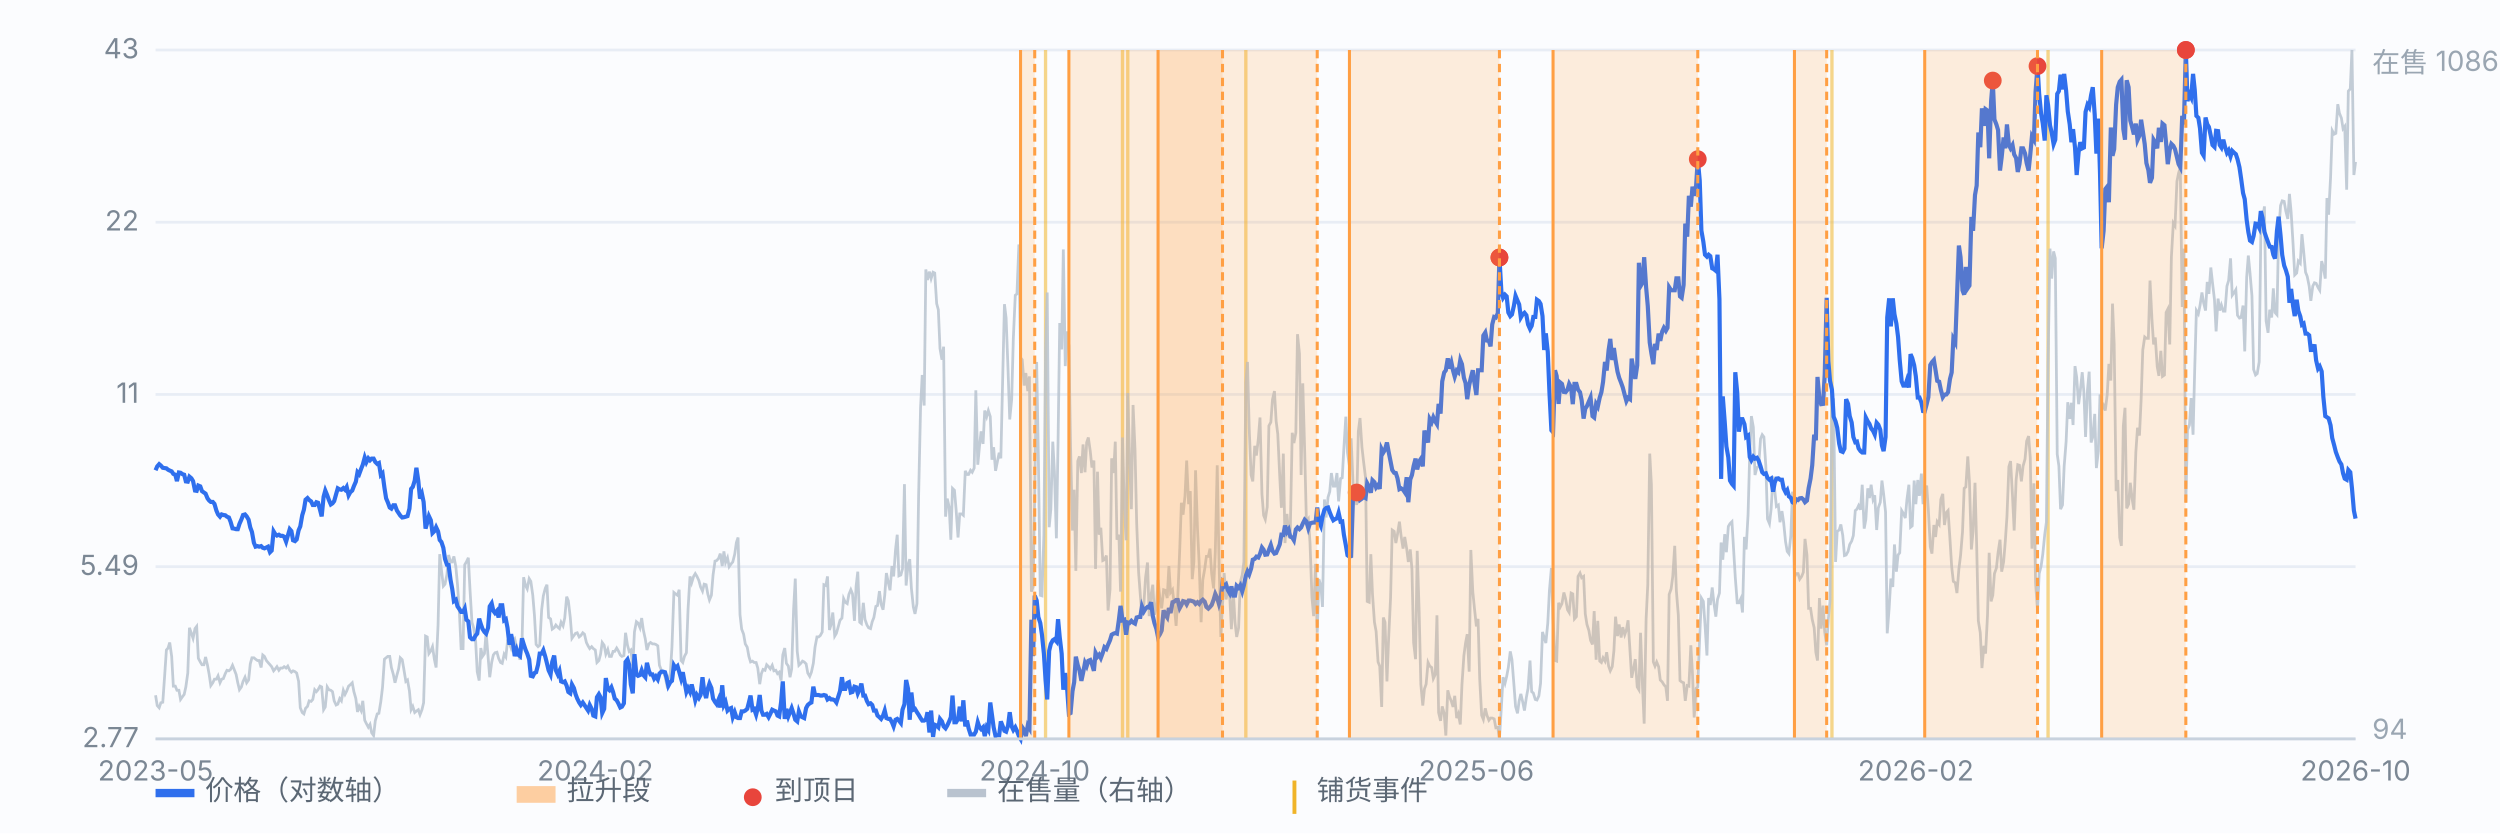
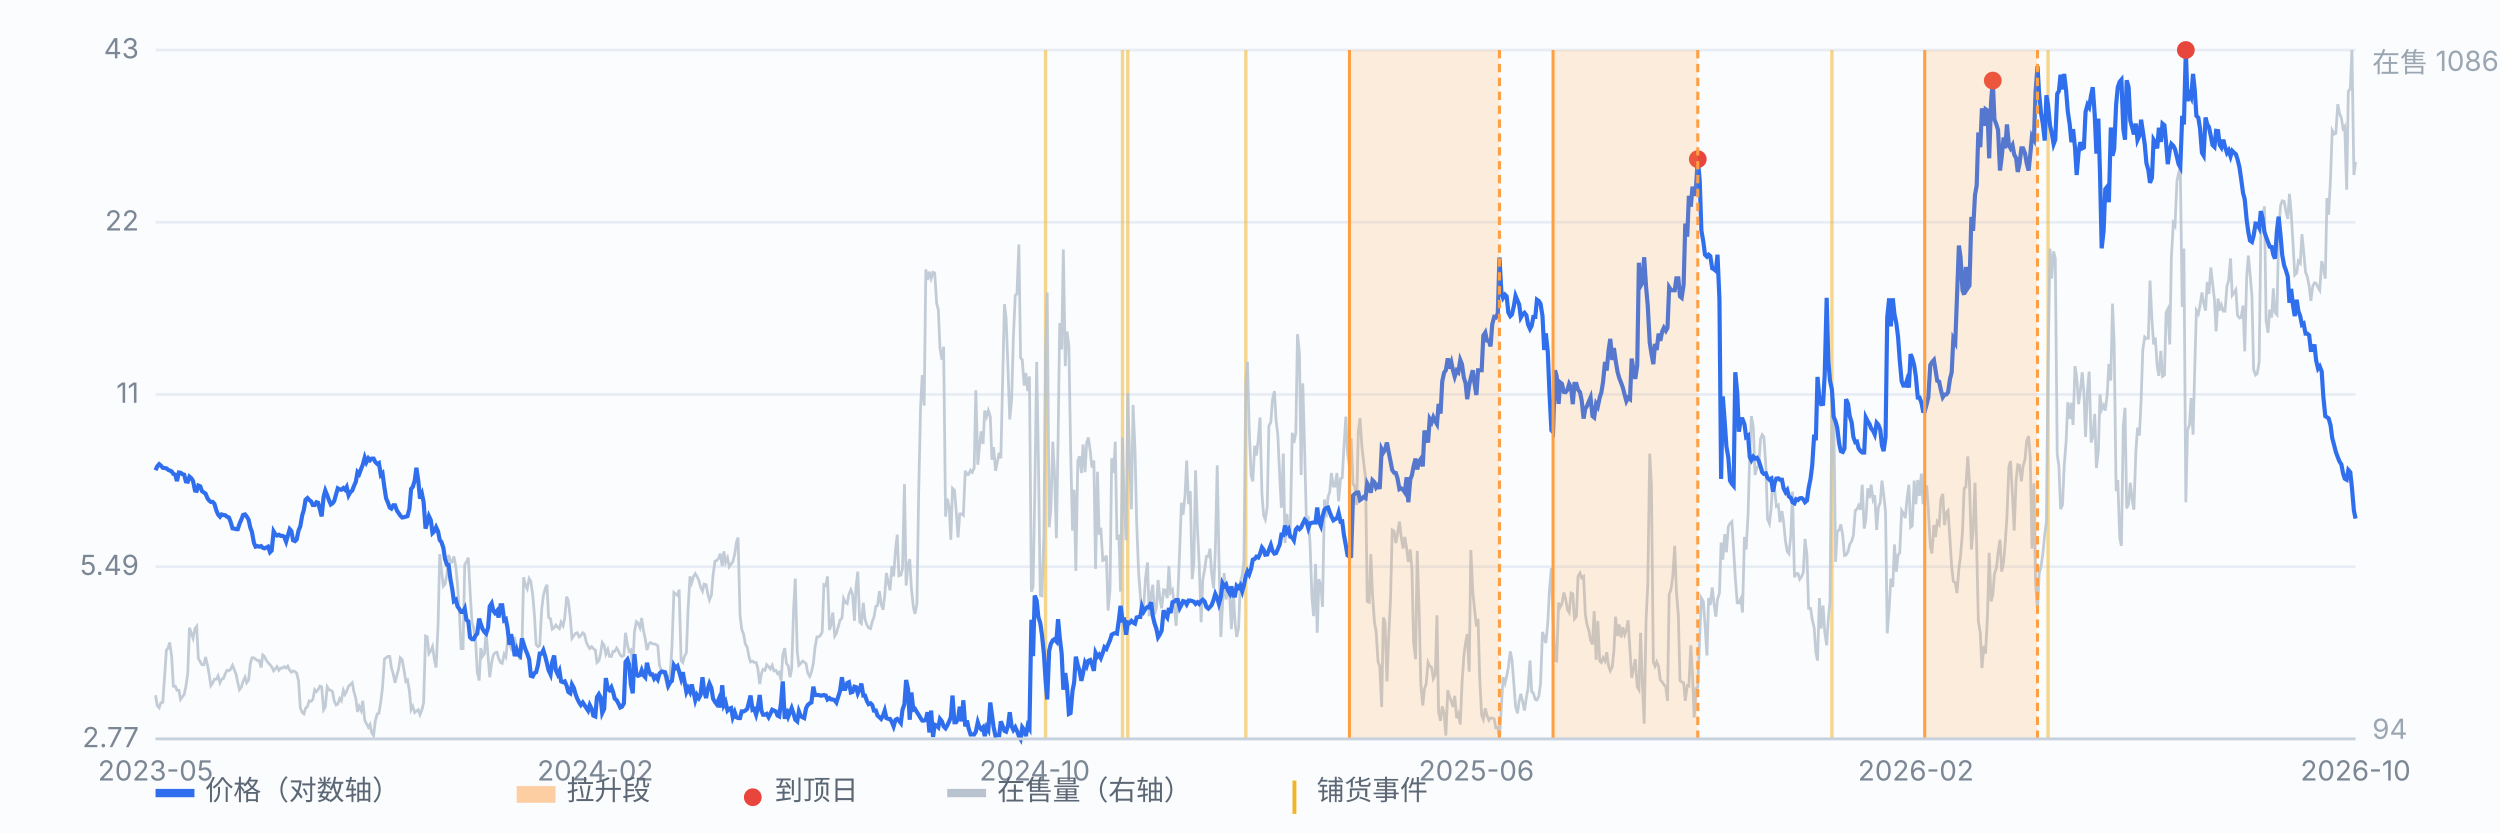
<svg xmlns="http://www.w3.org/2000/svg" viewBox="0 0 900 300" preserveAspectRatio="xMidYMid meet" style="width:100%;max-width:900px;height:auto;display:block" font-family="-apple-system,Segoe UI,Microsoft YaHei,sans-serif" font-size="10">
  <rect x="0" y="0" width="900" height="300" fill="#fbfcfe" />
  <line x1="56" y1="266.0" x2="848" y2="266.0" stroke="#e8edf5" stroke-width="1" />
  <text x="50" y="269.0" text-anchor="end" fill="#7b8794">2.77</text>
  <line x1="56" y1="204.0" x2="848" y2="204.0" stroke="#e8edf5" stroke-width="1" />
  <text x="50" y="207.0" text-anchor="end" fill="#7b8794">5.49</text>
  <line x1="56" y1="142.0" x2="848" y2="142.0" stroke="#e8edf5" stroke-width="1" />
  <text x="50" y="145.0" text-anchor="end" fill="#7b8794">11</text>
  <line x1="56" y1="80.0" x2="848" y2="80.0" stroke="#e8edf5" stroke-width="1" />
  <text x="50" y="83.0" text-anchor="end" fill="#7b8794">22</text>
  <line x1="56" y1="18.0" x2="848" y2="18.0" stroke="#e8edf5" stroke-width="1" />
  <text x="50" y="21.0" text-anchor="end" fill="#7b8794">43</text>
  <line x1="376.4" y1="18" x2="376.4" y2="266" stroke="#f0b429" stroke-width="1.2" opacity="0.55" />
  <line x1="404.1" y1="18" x2="404.1" y2="266" stroke="#f0b429" stroke-width="1.2" opacity="0.55" />
  <line x1="406.0" y1="18" x2="406.0" y2="266" stroke="#f0b429" stroke-width="1.2" opacity="0.55" />
  <line x1="448.5" y1="18" x2="448.5" y2="266" stroke="#f0b429" stroke-width="1.2" opacity="0.55" />
  <line x1="659.5" y1="18" x2="659.5" y2="266" stroke="#f0b429" stroke-width="1.2" opacity="0.55" />
  <line x1="737.3" y1="18" x2="737.3" y2="266" stroke="#f0b429" stroke-width="1.2" opacity="0.55" />
  <path d="M56.0 250.3 L56.6 254.0 L57.3 254.8 L57.9 253.0 L58.6 252.8 L59.2 244.3 L59.9 234.0 L60.5 233.3 L61.1 231.3 L61.8 236.3 L62.4 247.0 L63.1 247.0 L63.7 248.5 L64.4 248.5 L65.0 251.8 L65.7 250.8 L66.3 250.0 L66.9 247.3 L67.6 242.3 L68.2 226.0 L68.9 228.0 L69.5 229.8 L70.2 226.3 L70.8 225.5 L71.4 237.0 L72.1 238.3 L72.7 239.3 L73.4 239.3 L74.0 236.5 L74.7 239.5 L75.3 242.8 L75.9 246.8 L76.6 245.8 L77.2 244.5 L77.9 244.5 L78.5 243.3 L79.2 245.8 L79.8 244.5 L80.4 244.3 L81.1 242.5 L81.7 241.3 L82.4 241.5 L83.0 241.0 L83.7 239.5 L84.3 241.0 L85.0 242.8 L85.6 245.8 L86.2 248.3 L86.9 247.3 L87.5 245.3 L88.2 243.8 L88.8 245.8 L89.5 244.8 L90.1 239.0 L90.7 236.8 L91.4 236.8 L92.0 237.3 L92.7 237.8 L93.3 237.8 L94.0 240.3 L94.6 235.8 L95.2 236.3 L95.9 237.8 L96.5 238.5 L97.2 239.3 L97.8 240.0 L98.5 241.5 L99.1 240.8 L99.7 240.0 L100.4 241.3 L101.0 240.5 L101.7 240.5 L102.3 240.0 L103.0 240.5 L103.6 239.8 L104.3 241.3 L104.9 242.0 L105.5 241.5 L106.2 241.8 L106.8 242.3 L107.5 245.3 L108.1 254.8 L108.8 256.5 L109.4 257.0 L110.0 255.0 L110.7 254.3 L111.3 252.3 L112.0 252.5 L112.6 251.8 L113.3 248.3 L113.9 249.0 L114.5 248.3 L115.2 247.0 L115.8 247.3 L116.5 255.5 L117.1 254.5 L117.8 247.3 L118.4 248.3 L119.1 248.5 L119.7 249.0 L120.3 252.3 L121.0 253.8 L121.6 253.5 L122.3 251.5 L122.9 252.3 L123.6 248.5 L124.2 250.0 L124.8 248.8 L125.5 247.0 L126.1 246.5 L126.8 245.8 L127.4 249.0 L128.1 251.5 L128.7 256.3 L129.3 254.3 L130.0 255.8 L130.6 252.3 L131.3 259.3 L131.9 260.5 L132.6 261.8 L133.2 260.8 L133.8 263.8 L134.5 264.8 L135.1 259.5 L135.8 257.0 L136.4 256.8 L137.1 252.5 L137.7 247.5 L138.4 237.3 L139.0 236.8 L139.6 236.3 L140.3 236.3 L140.9 240.3 L141.6 242.8 L142.2 245.8 L142.9 243.0 L143.5 240.8 L144.1 236.8 L144.8 237.5 L145.4 241.0 L146.1 245.3 L146.7 244.8 L147.4 248.8 L148.0 255.5 L148.6 254.3 L149.3 256.5 L149.9 256.0 L150.6 255.5 L151.2 257.3 L151.9 255.5 L152.5 253.0 L153.2 229.0 L153.8 229.3 L154.4 235.3 L155.1 234.3 L155.7 232.8 L156.4 237.5 L157.0 240.3 L157.7 225.0 L158.3 199.5 L158.9 205.0 L159.6 211.0 L160.2 210.3 L160.9 206.8 L161.5 199.8 L162.2 202.3 L162.8 202.3 L163.4 200.3 L164.1 204.0 L164.7 210.5 L165.4 220.8 L166.0 233.5 L166.7 233.5 L167.3 203.3 L167.9 202.3 L168.6 200.8 L169.2 212.3 L169.9 224.0 L170.5 226.0 L171.2 230.3 L171.8 241.8 L172.5 245.0 L173.1 233.3 L173.7 236.3 L174.4 235.3 L175.0 227.5 L175.7 236.3 L176.3 243.8 L177.0 238.5 L177.6 235.8 L178.2 235.0 L178.9 234.8 L179.5 237.0 L180.2 238.5 L180.8 238.8 L181.5 235.5 L182.1 236.5 L182.7 231.0 L183.4 231.5 L184.0 233.3 L184.7 230.8 L185.3 230.0 L186.0 232.8 L186.6 235.3 L187.2 237.5 L187.9 232.5 L188.5 207.8 L189.2 210.8 L189.8 212.0 L190.5 208.3 L191.1 209.3 L191.8 214.3 L192.4 221.5 L193.0 232.0 L193.7 232.8 L194.3 232.3 L195.0 219.5 L195.6 214.5 L196.3 211.8 L196.9 210.5 L197.5 222.3 L198.2 222.8 L198.8 226.5 L199.5 226.0 L200.1 225.0 L200.8 225.8 L201.4 226.3 L202.0 224.0 L202.7 225.3 L203.3 222.5 L204.0 214.8 L204.6 216.3 L205.3 222.3 L205.9 229.8 L206.6 228.8 L207.2 228.0 L207.8 227.8 L208.5 229.3 L209.1 228.8 L209.8 227.8 L210.4 228.3 L211.1 231.3 L211.7 232.5 L212.3 233.5 L213.0 232.8 L213.6 233.5 L214.3 234.0 L214.9 238.5 L215.6 237.8 L216.2 235.5 L216.8 231.3 L217.5 232.3 L218.1 235.5 L218.8 233.8 L219.4 236.3 L220.1 236.3 L220.7 234.5 L221.3 234.5 L222.0 233.3 L222.6 234.3 L223.3 235.8 L223.9 236.3 L224.6 236.0 L225.2 227.8 L225.9 232.3 L226.5 234.5 L227.1 234.0 L227.8 239.8 L228.4 227.5 L229.1 223.8 L229.7 224.3 L230.4 226.0 L231.0 222.5 L231.6 226.8 L232.3 230.0 L232.9 234.0 L233.6 231.8 L234.2 231.3 L234.9 231.8 L235.5 231.8 L236.1 232.0 L236.8 232.5 L237.4 239.5 L238.1 241.3 L238.7 241.8 L239.4 243.5 L240.0 246.3 L240.6 244.5 L241.3 242.5 L241.9 233.0 L242.6 213.3 L243.2 213.8 L243.9 214.3 L244.5 212.3 L245.2 237.8 L245.8 238.5 L246.4 236.3 L247.1 235.0 L247.7 219.3 L248.4 207.5 L249.0 209.8 L249.7 207.5 L250.3 206.5 L250.9 207.5 L251.6 209.0 L252.2 211.3 L252.9 212.8 L253.5 210.3 L254.2 210.5 L254.8 213.8 L255.4 216.0 L256.1 214.3 L256.7 207.0 L257.4 202.0 L258.0 201.8 L258.7 201.0 L259.3 199.3 L260.0 203.8 L260.6 198.5 L261.2 202.5 L261.9 200.8 L262.5 204.0 L263.2 203.0 L263.8 202.3 L264.5 199.5 L265.1 195.3 L265.7 193.5 L266.4 221.3 L267.0 226.5 L267.7 228.3 L268.3 231.8 L269.0 233.0 L269.6 236.3 L270.2 238.3 L270.9 238.0 L271.5 238.5 L272.2 238.5 L272.8 240.5 L273.5 246.3 L274.1 242.5 L274.7 241.0 L275.4 241.3 L276.0 239.3 L276.7 240.0 L277.3 240.8 L278.0 239.5 L278.6 241.5 L279.3 241.3 L279.9 242.5 L280.5 242.0 L281.2 245.0 L281.8 235.8 L282.5 233.3 L283.1 238.8 L283.8 239.8 L284.4 243.8 L285.0 240.8 L285.7 219.3 L286.3 208.3 L287.0 234.5 L287.6 239.5 L288.3 238.8 L288.9 238.0 L289.5 238.3 L290.2 239.0 L290.8 242.3 L291.5 243.5 L292.1 242.0 L292.8 238.8 L293.4 233.0 L294.1 229.3 L294.7 229.3 L295.3 228.8 L296.0 227.5 L296.6 210.5 L297.3 210.8 L297.9 207.5 L298.6 226.8 L299.2 224.8 L299.8 220.5 L300.5 229.0 L301.1 228.0 L301.8 225.5 L302.4 223.3 L303.1 222.5 L303.7 215.5 L304.3 216.8 L305.0 217.3 L305.6 214.0 L306.3 212.3 L306.9 213.8 L307.6 223.5 L308.2 211.0 L308.8 205.8 L309.5 224.0 L310.1 224.5 L310.8 217.0 L311.4 223.0 L312.1 225.0 L312.7 226.0 L313.4 226.3 L314.0 223.8 L314.6 222.3 L315.3 218.3 L315.9 218.0 L316.6 212.8 L317.2 217.5 L317.9 219.5 L318.5 214.3 L319.1 206.3 L319.8 209.8 L320.4 212.5 L321.1 203.8 L321.7 207.5 L322.4 197.8 L323.0 192.5 L323.6 207.3 L324.3 207.0 L324.9 204.8 L325.6 174.3 L326.2 210.8 L326.9 203.3 L327.5 201.3 L328.1 211.8 L328.8 218.5 L329.4 221.0 L330.1 217.3 L330.7 178.5 L331.4 146.8 L332.0 135.0 L332.7 146.0 L333.3 97.0 L333.9 100.8 L334.6 97.8 L335.2 100.3 L335.9 98.0 L336.5 98.3 L337.2 109.3 L337.8 111.5 L338.4 125.5 L339.1 129.5 L339.7 124.8 L340.4 186.0 L341.0 179.5 L341.7 182.5 L342.3 194.3 L342.9 175.8 L343.6 176.5 L344.2 183.5 L344.9 193.5 L345.5 185.0 L346.2 185.0 L346.8 185.5 L347.5 169.5 L348.1 170.8 L348.7 170.8 L349.4 169.3 L350.0 170.0 L350.7 168.5 L351.3 140.5 L352.0 167.3 L352.6 160.8 L353.2 155.3 L353.9 159.8 L354.5 147.8 L355.2 150.0 L355.8 147.8 L356.5 150.0 L357.1 165.5 L357.7 161.0 L358.4 169.5 L359.0 166.5 L359.7 163.0 L360.3 165.0 L361.0 134.8 L361.6 109.5 L362.2 114.5 L362.9 133.3 L363.5 151.0 L364.2 143.8 L364.8 121.8 L365.5 106.3 L366.1 105.8 L366.8 88.0 L367.4 128.8 L368.0 129.5 L368.7 138.8 L369.3 134.3 L370.0 140.8 L370.6 135.5 L371.3 213.0 L371.9 211.3 L372.5 178.8 L373.2 130.3 L373.8 164.0 L374.5 214.3 L375.1 214.5 L375.8 192.5 L376.4 126.0 L377.0 105.3 L377.7 189.8 L378.3 183.3 L379.0 159.0 L379.6 170.0 L380.3 193.8 L380.9 159.0 L381.5 116.3 L382.2 125.8 L382.8 89.8 L383.5 131.8 L384.1 119.3 L384.8 124.5 L385.4 160.8 L386.1 191.0 L386.7 176.3 L387.3 205.5 L388.0 166.0 L388.6 164.3 L389.3 170.3 L389.9 160.0 L390.6 170.0 L391.2 159.3 L391.8 157.5 L392.5 162.5 L393.1 168.3 L393.8 165.8 L394.4 204.8 L395.1 169.8 L395.7 192.5 L396.3 190.0 L397.0 201.8 L397.6 201.5 L398.3 200.0 L398.9 219.8 L399.6 212.3 L400.2 165.0 L400.9 170.3 L401.5 159.0 L402.1 194.3 L402.8 192.5 L403.4 213.0 L404.1 157.5 L404.7 181.3 L405.4 194.5 L406.0 141.5 L406.6 163.5 L407.3 183.3 L407.9 145.8 L408.6 161.8 L409.2 188.3 L409.9 206.0 L410.5 214.0 L411.1 221.5 L411.8 217.3 L412.4 208.0 L413.1 202.5 L413.7 221.8 L414.4 214.0 L415.0 210.5 L415.6 221.3 L416.3 218.8 L416.9 208.8 L417.6 215.8 L418.2 219.0 L418.9 212.3 L419.5 212.5 L420.2 215.3 L420.8 203.8 L421.4 213.3 L422.1 212.3 L422.7 217.5 L423.4 225.3 L424.0 215.0 L424.7 197.8 L425.3 181.0 L425.9 185.3 L426.6 178.5 L427.2 165.8 L427.9 181.5 L428.5 176.8 L429.2 208.5 L429.8 202.3 L430.4 169.3 L431.1 190.5 L431.7 202.8 L432.4 224.0 L433.0 208.8 L433.7 204.8 L434.3 200.3 L435.0 200.3 L435.6 197.5 L436.2 206.5 L436.9 211.8 L437.5 198.8 L438.2 167.5 L438.8 199.8 L439.5 229.3 L440.1 218.0 L440.7 206.3 L441.4 215.8 L442.0 212.3 L442.7 214.5 L443.3 226.5 L444.0 213.0 L444.6 224.0 L445.2 229.3 L445.9 226.0 L446.5 209.5 L447.2 207.0 L447.8 202.3 L448.5 137.8 L449.1 130.3 L449.7 154.0 L450.4 171.0 L451.0 173.3 L451.7 160.5 L452.3 164.0 L453.0 158.0 L453.6 150.3 L454.3 177.8 L454.9 185.5 L455.5 187.0 L456.2 182.5 L456.8 153.3 L457.5 152.0 L458.1 143.8 L458.8 140.8 L459.4 151.5 L460.0 156.3 L460.7 171.3 L461.3 182.8 L462.0 163.3 L462.6 195.5 L463.3 185.0 L463.9 192.0 L464.5 191.0 L465.2 155.8 L465.8 159.5 L466.5 155.8 L467.1 120.3 L467.8 127.3 L468.4 171.0 L469.0 138.0 L469.7 163.0 L470.3 187.8 L471.0 186.8 L471.6 195.3 L472.3 215.0 L472.9 221.8 L473.6 203.0 L474.2 227.8 L474.8 208.5 L475.5 210.8 L476.1 218.5 L476.8 179.8 L477.4 186.3 L478.1 179.0 L478.7 177.0 L479.3 170.3 L480.0 175.0 L480.6 175.0 L481.3 170.3 L481.9 180.5 L482.6 172.3 L483.2 172.0 L483.8 161.3 L484.5 150.0 L485.1 163.0 L485.8 167.8 L486.4 157.8 L487.1 174.3 L487.7 175.0 L488.4 181.8 L489.0 155.3 L489.6 150.5 L490.3 161.0 L490.9 166.3 L491.6 172.0 L492.2 216.5 L492.9 216.8 L493.5 199.5 L494.1 214.0 L494.8 224.0 L495.4 227.3 L496.1 238.3 L496.7 239.8 L497.4 254.5 L498.0 222.3 L498.6 224.0 L499.3 245.3 L499.9 230.0 L500.6 215.3 L501.2 190.8 L501.9 191.3 L502.5 195.5 L503.1 192.3 L503.8 187.8 L504.4 193.0 L505.1 197.5 L505.7 193.3 L506.4 197.5 L507.0 202.3 L507.7 197.8 L508.3 205.0 L508.9 231.3 L509.6 237.3 L510.2 198.3 L510.9 220.5 L511.5 246.3 L512.2 254.0 L512.8 248.0 L513.4 246.3 L514.1 238.5 L514.7 239.8 L515.4 240.3 L516.0 244.3 L516.7 242.8 L517.3 221.5 L517.9 256.5 L518.6 259.5 L519.2 254.3 L519.9 256.8 L520.5 264.8 L521.2 248.5 L521.8 250.8 L522.5 252.5 L523.1 254.5 L523.7 250.5 L524.4 258.5 L525.0 257.0 L525.7 260.8 L526.3 246.5 L527.0 236.0 L527.6 231.5 L528.2 228.3 L528.9 241.8 L529.5 198.0 L530.2 213.0 L530.8 219.0 L531.5 225.5 L532.1 222.8 L532.7 244.5 L533.4 257.5 L534.0 259.0 L534.7 255.0 L535.3 257.5 L536.0 259.3 L536.6 258.5 L537.2 258.5 L537.9 258.8 L538.5 262.0 L539.2 261.8 L539.8 266.0 L540.5 254.3 L541.1 243.8 L541.8 246.0 L542.4 243.5 L543.0 240.3 L543.7 234.5 L544.3 237.5 L545.0 246.3 L545.6 254.3 L546.3 256.8 L546.9 252.3 L547.5 249.8 L548.2 252.8 L548.8 255.8 L549.5 251.0 L550.1 247.8 L550.8 237.8 L551.4 249.0 L552.0 249.5 L552.7 251.8 L553.3 252.0 L554.0 250.5 L554.6 246.0 L555.3 227.5 L555.9 229.5 L556.5 231.5 L557.2 224.3 L557.8 212.5 L558.5 204.5 L559.1 222.8 L559.8 237.8 L560.4 238.0 L561.1 217.0 L561.7 218.5 L562.3 217.3 L563.0 213.3 L563.6 215.5 L564.3 219.5 L564.9 220.5 L565.6 213.5 L566.2 213.8 L566.8 222.8 L567.5 222.0 L568.1 207.5 L568.8 206.3 L569.4 208.0 L570.1 207.5 L570.7 221.0 L571.3 224.8 L572.0 227.0 L572.6 230.5 L573.3 232.0 L573.9 220.0 L574.6 237.5 L575.2 223.5 L575.9 238.0 L576.5 238.5 L577.1 236.8 L577.8 238.0 L578.4 234.8 L579.1 239.8 L579.7 241.5 L580.4 240.0 L581.0 234.3 L581.6 222.0 L582.3 229.0 L582.9 224.8 L583.6 229.5 L584.2 225.8 L584.9 228.5 L585.5 226.8 L586.1 223.3 L586.8 234.3 L587.4 244.0 L588.1 240.5 L588.7 237.3 L589.4 247.3 L590.0 248.3 L590.6 227.8 L591.3 247.0 L591.9 260.5 L592.6 222.8 L593.2 210.5 L593.9 163.3 L594.5 174.5 L595.2 238.3 L595.8 239.8 L596.4 238.3 L597.1 240.0 L597.7 244.8 L598.4 245.5 L599.0 246.5 L599.7 247.3 L600.3 252.3 L600.9 214.0 L601.6 212.0 L602.2 207.5 L602.9 196.5 L603.5 212.8 L604.2 221.5 L604.8 245.0 L605.4 245.5 L606.1 245.8 L606.7 252.3 L607.4 246.8 L608.0 247.0 L608.7 232.3 L609.3 242.8 L609.9 258.3 L610.6 247.8 L611.2 247.3 L611.9 229.0 L612.5 215.3 L613.2 216.5 L613.8 224.8 L614.5 236.0 L615.1 215.3 L615.7 217.8 L616.4 211.5 L617.0 217.0 L617.7 222.0 L618.3 215.8 L619.0 213.5 L619.6 195.3 L620.2 201.5 L620.9 192.3 L621.5 198.8 L622.2 189.5 L622.8 188.5 L623.5 187.8 L624.1 197.8 L624.7 207.8 L625.4 217.0 L626.0 217.0 L626.7 215.5 L627.3 220.5 L628.0 193.3 L628.6 197.8 L629.3 185.3 L629.9 163.5 L630.5 149.8 L631.2 153.8 L631.8 171.0 L632.5 168.3 L633.1 168.0 L633.8 158.0 L634.4 156.5 L635.0 157.3 L635.7 167.8 L636.3 186.8 L637.0 188.5 L637.6 183.3 L638.3 171.5 L638.9 176.5 L639.5 182.3 L640.2 181.8 L640.8 188.0 L641.5 184.0 L642.1 188.0 L642.8 195.0 L643.4 198.5 L644.0 199.3 L644.7 192.8 L645.3 177.0 L646.0 207.8 L646.6 206.5 L647.3 206.5 L647.9 208.5 L648.6 207.5 L649.2 206.0 L649.8 194.0 L650.5 199.8 L651.1 219.0 L651.8 219.0 L652.4 223.0 L653.1 226.0 L653.7 234.8 L654.3 237.8 L655.0 215.3 L655.6 226.3 L656.3 218.0 L656.9 227.5 L657.6 232.3 L658.2 222.8 L658.8 216.5 L659.5 143.5 L660.1 143.8 L660.8 202.3 L661.4 191.3 L662.1 190.8 L662.7 188.8 L663.4 192.8 L664.0 200.0 L664.6 199.8 L665.3 198.5 L665.9 196.0 L666.6 194.8 L667.2 192.8 L667.9 183.8 L668.5 183.3 L669.1 182.0 L669.8 183.5 L670.4 174.5 L671.1 190.3 L671.7 187.0 L672.4 175.8 L673.0 179.3 L673.6 174.5 L674.3 179.8 L674.9 178.3 L675.6 190.8 L676.2 182.8 L676.9 180.8 L677.5 173.0 L678.1 177.8 L678.8 184.3 L679.4 228.0 L680.1 218.8 L680.7 208.3 L681.4 211.3 L682.0 196.0 L682.7 205.8 L683.3 199.8 L683.9 199.0 L684.6 183.8 L685.2 184.8 L685.9 186.5 L686.5 179.8 L687.2 174.5 L687.8 189.8 L688.4 189.3 L689.1 173.0 L689.7 181.5 L690.4 172.8 L691.0 178.5 L691.7 170.5 L692.3 181.5 L692.9 177.3 L693.6 174.8 L694.2 183.5 L694.9 196.8 L695.5 199.3 L696.2 189.0 L696.8 193.3 L697.4 187.8 L698.1 188.8 L698.7 179.8 L699.4 177.8 L700.0 189.0 L700.7 184.5 L701.3 183.8 L702.0 194.3 L702.6 204.0 L703.2 209.3 L703.9 209.8 L704.5 213.5 L705.2 204.8 L705.8 200.0 L706.5 191.5 L707.1 175.8 L707.7 175.3 L708.4 164.3 L709.0 173.5 L709.7 197.8 L710.3 191.3 L711.0 173.8 L711.6 196.5 L712.2 223.5 L712.9 227.8 L713.5 240.5 L714.2 232.5 L714.8 235.3 L715.5 221.5 L716.1 199.0 L716.8 216.5 L717.4 214.3 L718.0 206.5 L718.7 204.5 L719.3 199.0 L720.0 194.3 L720.6 205.8 L721.3 202.3 L721.9 195.0 L722.5 186.0 L723.2 168.0 L723.8 166.0 L724.5 178.5 L725.1 191.0 L725.8 172.8 L726.4 167.3 L727.0 167.5 L727.7 173.3 L728.3 167.8 L729.0 165.3 L729.6 158.8 L730.3 157.0 L730.9 164.8 L731.5 197.5 L732.2 174.0 L732.8 209.8 L733.5 219.5 L734.1 206.5 L734.8 203.8 L735.4 199.5 L736.1 192.5 L736.7 188.0 L737.3 131.0 L738.0 89.5 L738.6 100.3 L739.3 90.5 L739.9 93.0 L740.6 163.5 L741.2 167.8 L741.8 183.3 L742.5 181.8 L743.1 167.8 L743.8 159.0 L744.4 144.8 L745.1 150.8 L745.7 145.0 L746.3 153.0 L747.0 131.8 L747.6 135.8 L748.3 145.5 L748.9 140.8 L749.6 134.0 L750.2 141.3 L750.8 157.3 L751.5 140.3 L752.1 133.8 L752.8 159.3 L753.4 157.3 L754.1 149.0 L754.7 168.5 L755.4 162.5 L756.0 142.0 L756.6 147.5 L757.3 146.0 L757.9 147.8 L758.6 142.0 L759.2 131.0 L759.9 137.0 L760.5 109.3 L761.1 123.8 L761.8 176.8 L762.4 172.8 L763.1 193.5 L763.7 196.5 L764.4 153.3 L765.0 146.8 L765.6 183.0 L766.3 181.5 L766.9 173.8 L767.6 179.8 L768.2 183.5 L768.9 162.8 L769.5 154.0 L770.2 156.8 L770.8 144.0 L771.4 126.0 L772.1 121.3 L772.7 121.8 L773.4 121.8 L774.0 101.0 L774.7 115.0 L775.3 124.0 L775.9 121.5 L776.6 132.0 L777.2 135.3 L777.9 126.3 L778.5 135.5 L779.2 135.0 L779.8 112.5 L780.4 111.3 L781.1 124.0 L781.7 92.5 L782.4 80.3 L783.0 81.3 L783.7 65.3 L784.3 62.3 L784.9 60.3 L785.6 110.5 L786.2 89.5 L786.9 180.8 L787.5 154.8 L788.2 153.0 L788.8 143.3 L789.5 156.5 L790.1 132.8 L790.7 111.8 L791.4 113.0 L792.0 110.0 L792.7 105.3 L793.3 109.0 L794.0 111.8 L794.6 101.5 L795.2 105.8 L795.9 96.3 L796.5 101.8 L797.2 107.8 L797.8 119.3 L798.5 107.5 L799.1 111.8 L799.7 109.8 L800.4 112.0 L801.0 112.0 L801.7 103.0 L802.3 101.0 L803.0 93.0 L803.6 106.3 L804.3 105.3 L804.9 104.3 L805.5 113.5 L806.2 114.5 L806.8 114.3 L807.5 110.0 L808.1 126.5 L808.8 99.8 L809.4 92.0 L810.0 98.3 L810.7 106.5 L811.3 133.0 L812.0 135.0 L812.6 134.5 L813.3 130.3 L813.9 84.0 L814.5 79.3 L815.2 74.3 L815.8 115.5 L816.5 119.8 L817.1 111.5 L817.8 114.3 L818.4 103.8 L819.0 112.5 L819.7 113.3 L820.3 84.0 L821.0 74.0 L821.6 72.3 L822.3 72.5 L822.9 76.0 L823.6 78.8 L824.2 69.8 L824.8 76.3 L825.5 87.8 L826.1 99.0 L826.8 98.3 L827.4 94.0 L828.1 94.8 L828.7 84.3 L829.3 90.3 L830.0 98.0 L830.6 99.5 L831.3 103.0 L831.9 108.3 L832.6 103.0 L833.2 101.8 L833.8 102.0 L834.5 103.5 L835.1 104.5 L835.8 94.0 L836.4 96.3 L837.1 100.3 L837.7 71.3 L838.3 77.3 L839.0 64.0 L839.6 47.0 L840.3 48.3 L840.9 48.0 L841.6 37.5 L842.2 40.8 L842.9 42.5 L843.5 46.3 L844.1 45.5 L844.8 68.3 L845.4 32.8 L846.1 32.0 L846.7 18.0 L847.4 63.0 L848.0 58.3" fill="none" stroke="#b9c3cf" stroke-width="1" opacity="0.85" />
  <text x="854" y="26" fill="#9aa6b2">在售 1086</text>
  <text x="854" y="266" fill="#9aa6b2">94</text>
  <path d="M56.0 169.3 L56.6 167.9 L57.3 167.1 L57.9 167.6 L58.6 168.4 L59.2 168.5 L59.9 168.6 L60.5 169.1 L61.1 169.4 L61.8 169.7 L62.4 170.6 L63.1 170.9 L63.7 173.2 L64.4 170.1 L65.0 170.2 L65.7 170.7 L66.3 170.9 L66.9 173.3 L67.6 173.4 L68.2 171.6 L68.9 172.2 L69.5 173.2 L70.2 176.6 L70.8 176.7 L71.4 174.8 L72.1 175.1 L72.7 176.8 L73.4 177.3 L74.0 177.7 L74.7 179.4 L75.3 180.2 L75.9 180.7 L76.6 180.7 L77.2 181.4 L77.9 183.8 L78.5 185.2 L79.2 186.0 L79.8 185.2 L80.4 185.4 L81.1 185.5 L81.7 186.0 L82.4 186.3 L83.0 187.8 L83.7 190.2 L84.3 190.3 L85.0 190.5 L85.6 190.5 L86.2 188.6 L86.9 187.0 L87.5 185.4 L88.2 185.2 L88.8 185.9 L89.5 187.1 L90.1 189.9 L90.7 191.5 L91.4 195.4 L92.0 196.8 L92.7 196.6 L93.3 196.8 L94.0 196.6 L94.6 197.2 L95.2 197.4 L95.9 197.1 L96.5 196.8 L97.2 198.8 L97.8 198.2 L98.5 191.3 L99.1 192.3 L99.7 192.8 L100.4 192.5 L101.0 192.9 L101.7 192.9 L102.3 193.2 L103.0 195.0 L103.6 192.9 L104.3 190.5 L104.9 191.2 L105.5 194.5 L106.2 194.8 L106.8 194.2 L107.5 190.9 L108.1 189.5 L108.8 185.5 L109.4 183.5 L110.0 179.9 L110.7 179.3 L111.3 180.0 L112.0 180.5 L112.6 181.8 L113.3 181.8 L113.9 180.8 L114.5 181.0 L115.2 183.5 L115.8 185.9 L116.5 178.8 L117.1 176.6 L117.8 178.3 L118.4 180.0 L119.1 181.6 L119.7 181.2 L120.3 180.4 L121.0 177.9 L121.6 175.8 L122.3 176.2 L122.9 176.3 L123.6 175.7 L124.2 176.3 L124.8 175.3 L125.5 178.3 L126.1 177.2 L126.8 176.6 L127.4 175.0 L128.1 173.4 L128.7 170.0 L129.3 170.7 L130.0 168.8 L130.6 167.3 L131.3 164.7 L131.9 166.4 L132.6 165.0 L133.2 165.7 L133.8 165.1 L134.5 165.1 L135.1 166.3 L135.8 167.0 L136.4 166.7 L137.1 171.0 L137.7 170.4 L138.4 175.6 L139.0 179.4 L139.6 180.8 L140.3 182.7 L140.9 183.1 L141.6 181.9 L142.2 181.9 L142.9 183.8 L143.5 184.7 L144.1 185.6 L144.8 186.3 L145.4 186.2 L146.1 186.0 L146.7 185.8 L147.4 183.1 L148.0 176.0 L148.6 175.3 L149.3 173.0 L149.9 168.4 L150.6 173.2 L151.2 179.5 L151.9 177.8 L152.5 180.7 L153.2 190.3 L153.8 188.2 L154.4 185.8 L155.1 187.3 L155.7 191.9 L156.4 191.2 L157.0 189.8 L157.7 191.3 L158.3 194.4 L158.9 195.1 L159.6 197.2 L160.2 201.2 L160.9 203.3 L161.5 203.4 L162.2 208.8 L162.8 212.0 L163.4 216.4 L164.1 215.9 L164.7 218.3 L165.4 219.3 L166.0 220.3 L166.7 220.3 L167.3 219.1 L167.9 223.1 L168.6 223.7 L169.2 229.4 L169.9 230.1 L170.5 230.1 L171.2 228.8 L171.8 228.1 L172.5 222.7 L173.1 224.7 L173.7 226.4 L174.4 227.5 L175.0 228.1 L175.7 226.0 L176.3 218.3 L177.0 217.2 L177.6 219.9 L178.2 220.7 L178.9 219.9 L179.5 222.3 L180.2 217.9 L180.8 217.9 L181.5 223.3 L182.1 222.9 L182.7 226.0 L183.4 232.1 L184.0 228.3 L184.7 231.8 L185.3 236.2 L186.0 233.9 L186.6 235.7 L187.2 236.2 L187.9 229.8 L188.5 231.8 L189.2 233.9 L189.8 235.3 L190.5 237.4 L191.1 243.3 L191.8 243.5 L192.4 242.3 L193.0 242.0 L193.7 239.3 L194.3 235.3 L195.0 235.3 L195.6 234.1 L196.3 236.4 L196.9 238.8 L197.5 241.3 L198.2 242.8 L198.8 238.3 L199.5 236.0 L200.1 241.3 L200.8 242.8 L201.4 241.5 L202.0 245.3 L202.7 245.6 L203.3 245.3 L204.0 246.9 L204.6 249.1 L205.3 249.6 L205.9 246.4 L206.6 247.7 L207.2 249.9 L207.8 251.5 L208.5 252.9 L209.1 253.8 L209.8 252.9 L210.4 253.8 L211.1 254.9 L211.7 255.8 L212.3 253.8 L213.0 255.2 L213.6 257.6 L214.3 257.9 L214.9 251.0 L215.6 249.9 L216.2 251.0 L216.8 256.7 L217.5 255.2 L218.1 244.1 L218.8 248.0 L219.4 248.5 L220.1 247.4 L220.7 249.1 L221.3 251.5 L222.0 252.1 L222.6 253.2 L223.3 254.7 L223.9 254.4 L224.6 253.2 L225.2 238.3 L225.9 237.4 L226.5 239.3 L227.1 246.4 L227.8 249.6 L228.4 235.5 L229.1 242.8 L229.7 243.3 L230.4 243.0 L231.0 241.3 L231.6 243.0 L232.3 243.8 L232.9 238.6 L233.6 241.5 L234.2 242.8 L234.9 242.8 L235.5 244.3 L236.1 243.5 L236.8 244.6 L237.4 242.5 L238.1 241.8 L238.7 241.8 L239.4 242.0 L240.0 244.1 L240.6 246.9 L241.3 245.6 L241.9 245.1 L242.6 239.5 L243.2 240.5 L243.9 239.8 L244.5 241.8 L245.2 244.3 L245.8 242.0 L246.4 245.3 L247.1 249.1 L247.7 247.7 L248.4 249.1 L249.0 246.4 L249.7 249.3 L250.3 252.1 L250.9 250.2 L251.6 251.3 L252.2 250.2 L252.9 243.8 L253.5 248.8 L254.2 251.3 L254.8 248.0 L255.4 246.1 L256.1 247.7 L256.7 251.5 L257.4 252.7 L258.0 253.5 L258.7 251.8 L259.3 254.7 L260.0 246.7 L260.6 253.8 L261.2 252.7 L261.9 255.8 L262.5 255.2 L263.2 254.9 L263.8 258.2 L264.5 256.4 L265.1 258.2 L265.7 258.5 L266.4 258.5 L267.0 256.1 L267.7 256.1 L268.3 255.8 L269.0 255.2 L269.6 252.9 L270.2 250.4 L270.9 255.5 L271.5 255.2 L272.2 257.3 L272.8 254.9 L273.5 250.2 L274.1 255.8 L274.7 257.3 L275.4 257.3 L276.0 257.0 L276.7 258.2 L277.3 257.0 L278.0 255.5 L278.6 255.8 L279.3 256.1 L279.9 257.6 L280.5 257.9 L281.2 252.7 L281.8 245.3 L282.5 258.8 L283.1 255.2 L283.8 257.9 L284.4 256.4 L285.0 254.9 L285.7 257.0 L286.3 259.1 L287.0 259.7 L287.6 256.1 L288.3 257.9 L288.9 258.2 L289.5 258.5 L290.2 254.9 L290.8 253.8 L291.5 253.2 L292.1 252.9 L292.8 247.2 L293.4 250.2 L294.1 250.2 L294.7 250.2 L295.3 250.4 L296.0 250.4 L296.6 250.2 L297.3 250.4 L297.9 251.8 L298.6 251.3 L299.2 251.8 L299.8 251.8 L300.5 252.1 L301.1 252.9 L301.8 250.7 L302.4 248.8 L303.1 243.8 L303.7 248.0 L304.3 248.0 L305.0 245.9 L305.6 245.6 L306.3 249.3 L306.9 249.1 L307.6 247.2 L308.2 247.4 L308.8 249.6 L309.5 248.0 L310.1 246.1 L310.8 250.4 L311.4 250.4 L312.1 252.4 L312.7 253.5 L313.4 253.2 L314.0 253.8 L314.6 255.8 L315.3 255.8 L315.9 257.6 L316.6 258.2 L317.2 258.8 L317.9 257.6 L318.5 255.8 L319.1 258.5 L319.8 258.8 L320.4 258.8 L321.1 260.0 L321.7 261.5 L322.4 259.1 L323.0 258.8 L323.6 259.4 L324.3 260.3 L324.9 255.5 L325.6 253.5 L326.2 244.8 L326.9 248.0 L327.5 259.1 L328.1 249.3 L328.8 255.5 L329.4 255.2 L330.1 256.4 L330.7 257.3 L331.4 258.5 L332.0 259.4 L332.7 259.4 L333.3 259.1 L333.9 256.4 L334.6 263.7 L335.2 255.8 L335.9 265.3 L336.5 260.9 L337.2 261.2 L337.8 261.8 L338.4 258.8 L339.1 259.7 L339.7 261.5 L340.4 262.2 L341.0 261.2 L341.7 259.7 L342.3 258.2 L342.9 250.4 L343.6 260.0 L344.2 260.0 L344.9 258.8 L345.5 254.4 L346.2 259.7 L346.8 252.1 L347.5 261.5 L348.1 259.4 L348.7 262.2 L349.4 264.4 L350.0 264.4 L350.7 264.4 L351.3 263.4 L352.0 260.0 L352.6 261.8 L353.2 262.5 L353.9 261.8 L354.5 265.0 L355.2 261.8 L355.8 262.8 L356.5 252.9 L357.1 257.3 L357.7 261.8 L358.4 265.0 L359.0 264.7 L359.7 264.7 L360.3 259.7 L361.0 261.5 L361.6 263.1 L362.2 263.4 L362.9 261.2 L363.5 256.4 L364.2 261.5 L364.8 262.8 L365.5 261.8 L366.1 263.1 L366.8 265.0 L367.4 266.0 L368.0 261.8 L368.7 262.8 L369.3 265.0 L370.0 261.2 L370.6 262.2 L371.3 223.1 L371.9 236.2 L372.5 214.4 L373.2 216.2 L373.8 222.1 L374.5 224.3 L375.1 228.5 L375.8 235.3 L376.4 244.8 L377.0 251.8 L377.7 234.3 L378.3 231.8 L379.0 230.5 L379.6 230.1 L380.3 230.9 L380.9 222.9 L381.5 229.4 L382.2 235.3 L382.8 248.3 L383.5 242.3 L384.1 246.9 L384.8 257.0 L385.4 256.7 L386.1 248.8 L386.7 245.6 L387.3 236.4 L388.0 239.5 L388.6 241.3 L389.3 245.1 L389.9 242.3 L390.6 238.6 L391.2 239.8 L391.8 237.9 L392.5 237.6 L393.1 239.1 L393.8 241.5 L394.4 235.0 L395.1 236.4 L395.7 235.7 L396.3 236.9 L397.0 235.0 L397.6 233.0 L398.3 233.6 L398.9 232.1 L399.6 230.5 L400.2 228.5 L400.9 228.1 L401.5 227.9 L402.1 228.1 L402.8 223.1 L403.4 218.1 L404.1 223.3 L404.7 223.1 L405.4 228.5 L406.0 224.1 L406.6 224.3 L407.3 223.5 L407.9 224.1 L408.6 224.5 L409.2 222.3 L409.9 222.1 L410.5 222.1 L411.1 218.3 L411.8 220.1 L412.4 219.1 L413.1 218.5 L413.7 218.7 L414.4 216.8 L415.0 221.7 L415.6 224.3 L416.3 226.4 L416.9 229.4 L417.6 228.3 L418.2 227.0 L418.9 219.7 L419.5 221.3 L420.2 222.3 L420.8 218.9 L421.4 220.7 L422.1 216.8 L422.7 216.6 L423.4 216.0 L424.0 216.0 L424.7 218.9 L425.3 217.8 L425.9 216.4 L426.6 216.6 L427.2 217.6 L427.9 216.2 L428.5 216.2 L429.2 216.4 L429.8 216.6 L430.4 217.4 L431.1 216.8 L431.7 217.4 L432.4 216.4 L433.0 215.9 L433.7 216.6 L434.3 218.5 L435.0 219.1 L435.6 218.5 L436.2 217.8 L436.9 215.9 L437.5 213.8 L438.2 215.3 L438.8 217.4 L439.5 214.9 L440.1 210.0 L440.7 211.1 L441.4 210.4 L442.0 212.4 L442.7 213.6 L443.3 211.1 L444.0 214.4 L444.6 214.4 L445.2 210.9 L445.9 211.6 L446.5 210.7 L447.2 212.9 L447.8 210.7 L448.5 207.3 L449.1 205.7 L449.7 206.8 L450.4 204.7 L451.0 201.5 L451.7 201.2 L452.3 200.4 L453.0 200.7 L453.6 199.4 L454.3 197.1 L454.9 197.9 L455.5 199.7 L456.2 199.6 L456.8 198.0 L457.5 196.2 L458.1 198.3 L458.8 199.3 L459.4 199.1 L460.0 197.7 L460.7 196.0 L461.3 192.5 L462.0 192.6 L462.6 189.2 L463.3 191.5 L463.9 190.6 L464.5 193.2 L465.2 193.5 L465.8 194.5 L466.5 190.6 L467.1 189.9 L467.8 190.5 L468.4 189.9 L469.0 188.5 L469.7 187.1 L470.3 187.7 L471.0 190.2 L471.6 188.4 L472.3 188.2 L472.9 188.1 L473.6 188.1 L474.2 182.7 L474.8 187.7 L475.5 189.3 L476.1 186.0 L476.8 183.5 L477.4 182.9 L478.1 182.7 L478.7 184.4 L479.3 185.9 L480.0 187.3 L480.6 186.9 L481.3 186.6 L481.9 184.6 L482.6 187.8 L483.2 187.7 L483.8 192.5 L484.5 196.3 L485.1 199.9 L485.8 200.4 L486.4 200.2 L487.1 178.4 L487.7 177.8 L488.4 177.3 L489.0 177.3 L489.6 180.0 L490.3 179.5 L490.9 178.9 L491.6 179.3 L492.2 174.0 L492.9 175.3 L493.5 177.4 L494.1 172.9 L494.8 173.6 L495.4 175.5 L496.1 174.6 L496.7 176.0 L497.4 161.7 L498.0 162.9 L498.6 161.9 L499.3 159.3 L499.9 162.6 L500.6 166.1 L501.2 169.2 L501.9 170.2 L502.5 170.3 L503.1 172.2 L503.8 176.1 L504.4 175.8 L505.1 176.3 L505.7 177.2 L506.4 171.8 L507.0 180.8 L507.7 172.6 L508.3 171.0 L508.9 167.8 L509.6 165.1 L510.2 169.0 L510.9 166.1 L511.5 165.2 L512.2 167.9 L512.8 155.0 L513.4 157.2 L514.1 159.3 L514.7 150.8 L515.4 152.0 L516.0 150.2 L516.7 151.7 L517.3 152.7 L517.9 145.4 L518.6 148.9 L519.2 137.3 L519.9 134.1 L520.5 133.3 L521.2 129.0 L521.8 132.7 L522.5 130.5 L523.1 133.4 L523.7 135.6 L524.4 133.4 L525.0 134.0 L525.7 129.6 L526.3 131.1 L527.0 136.0 L527.6 137.9 L528.2 143.7 L528.9 138.7 L529.5 136.0 L530.2 133.3 L530.8 137.8 L531.5 142.2 L532.1 133.3 L532.7 133.3 L533.4 133.3 L534.0 120.8 L534.7 119.7 L535.3 122.6 L536.0 122.7 L536.6 124.7 L537.2 116.8 L537.9 114.1 L538.5 114.3 L539.2 112.8 L539.8 92.7 L540.5 105.0 L541.1 107.2 L541.8 106.1 L542.4 106.7 L543.0 112.5 L543.7 113.8 L544.3 113.2 L545.0 110.1 L545.6 106.5 L546.3 108.2 L546.9 109.6 L547.5 114.3 L548.2 113.1 L548.8 112.6 L549.5 113.5 L550.1 116.8 L550.8 118.4 L551.4 117.3 L552.0 114.1 L552.7 114.1 L553.3 107.9 L554.0 108.4 L554.6 109.4 L555.3 113.8 L555.9 126.0 L556.5 120.0 L557.2 126.7 L557.8 141.2 L558.5 154.9 L559.1 155.6 L559.8 133.3 L560.4 135.4 L561.1 145.4 L561.7 137.7 L562.3 138.2 L563.0 141.1 L563.6 141.2 L564.3 140.3 L564.9 138.2 L565.6 139.5 L566.2 145.5 L566.8 138.2 L567.5 138.2 L568.1 140.3 L568.8 141.2 L569.4 144.1 L570.1 150.7 L570.7 147.1 L571.3 146.2 L572.0 144.5 L572.6 143.1 L573.3 149.8 L573.9 150.3 L574.6 145.4 L575.2 146.4 L575.9 143.1 L576.5 141.2 L577.1 137.5 L577.8 130.3 L578.4 133.4 L579.1 126.0 L579.7 122.0 L580.4 129.6 L581.0 125.3 L581.6 129.6 L582.3 133.8 L582.9 136.0 L583.6 137.8 L584.2 139.5 L584.9 142.2 L585.5 144.4 L586.1 143.2 L586.8 143.7 L587.4 129.1 L588.1 133.3 L588.7 136.4 L589.4 131.5 L590.0 94.6 L590.6 103.0 L591.3 101.8 L591.9 92.6 L592.6 103.4 L593.2 110.2 L593.9 123.3 L594.5 127.2 L595.2 131.1 L595.8 123.8 L596.4 126.0 L597.1 120.1 L597.7 122.7 L598.4 119.3 L599.0 118.0 L599.7 119.1 L600.3 118.0 L600.9 103.4 L601.6 104.5 L602.2 104.5 L602.9 104.5 L603.5 100.2 L604.2 100.2 L604.8 106.7 L605.4 107.2 L606.1 102.6 L606.7 80.5 L607.4 85.2 L608.0 70.5 L608.7 74.4 L609.3 67.2 L609.9 70.5 L610.6 66.8 L611.2 57.3 L611.9 65.0 L612.5 83.0 L613.2 87.0 L613.8 91.7 L614.5 92.4 L615.1 91.7 L615.7 92.2 L616.4 96.6 L617.0 96.9 L617.7 97.5 L618.3 91.7 L619.0 107.8 L619.6 172.4 L620.2 142.7 L620.9 151.9 L621.5 160.7 L622.2 164.7 L622.8 173.0 L623.5 174.2 L624.1 174.9 L624.7 134.0 L625.4 141.3 L626.0 155.4 L626.7 150.9 L627.3 150.9 L628.0 152.7 L628.6 157.3 L629.3 156.8 L629.9 164.5 L630.5 165.7 L631.2 164.4 L631.8 165.1 L632.5 164.8 L633.1 165.8 L633.8 167.9 L634.4 170.0 L635.0 170.6 L635.7 170.4 L636.3 172.0 L637.0 172.7 L637.6 172.3 L638.3 177.0 L638.9 173.7 L639.5 172.3 L640.2 172.2 L640.8 172.7 L641.5 172.7 L642.1 175.8 L642.8 177.2 L643.4 176.4 L644.0 178.7 L644.7 179.2 L645.3 180.8 L646.0 181.2 L646.6 179.7 L647.3 180.0 L647.9 179.4 L648.6 179.3 L649.2 179.8 L649.8 180.8 L650.5 180.2 L651.1 175.8 L651.8 172.3 L652.4 167.5 L653.1 156.5 L653.7 158.5 L654.3 135.7 L655.0 143.7 L655.6 145.5 L656.3 145.4 L656.9 134.8 L657.6 107.2 L658.2 130.0 L658.8 137.1 L659.5 140.3 L660.1 150.0 L660.8 151.7 L661.4 154.0 L662.1 159.7 L662.7 162.4 L663.4 162.7 L664.0 161.5 L664.6 143.7 L665.3 145.4 L665.9 149.8 L666.6 152.1 L667.2 157.3 L667.9 159.2 L668.5 159.0 L669.1 161.4 L669.8 162.4 L670.4 162.9 L671.1 162.9 L671.7 150.3 L672.4 151.7 L673.0 152.6 L673.6 154.2 L674.3 155.1 L674.9 156.4 L675.6 152.2 L676.2 152.9 L676.9 154.7 L677.5 160.4 L678.1 162.4 L678.8 157.3 L679.4 114.3 L680.1 107.4 L680.7 117.5 L681.4 107.4 L682.0 113.1 L682.7 116.5 L683.3 121.3 L683.9 129.6 L684.6 137.3 L685.2 138.8 L685.9 138.8 L686.5 136.9 L687.2 139.5 L687.8 127.5 L688.4 128.9 L689.1 131.5 L689.7 135.5 L690.4 143.1 L691.0 143.1 L691.7 144.9 L692.3 148.0 L692.9 148.1 L693.6 145.5 L694.2 143.0 L694.9 131.4 L695.5 130.4 L696.2 129.6 L696.8 133.3 L697.4 137.1 L698.1 137.4 L698.7 140.3 L699.4 143.0 L700.0 142.1 L700.7 142.0 L701.3 141.2 L702.0 136.4 L702.6 134.1 L703.2 122.0 L703.9 123.3 L704.5 107.2 L705.2 88.4 L705.8 92.6 L706.5 104.5 L707.1 106.1 L707.7 96.1 L708.4 103.7 L709.0 102.8 L709.7 78.1 L710.3 83.1 L711.0 70.2 L711.6 66.8 L712.2 47.7 L712.9 53.0 L713.5 39.0 L714.2 45.3 L714.8 39.3 L715.5 39.8 L716.1 57.0 L716.8 36.4 L717.4 29.0 L718.0 43.0 L718.7 44.8 L719.3 46.8 L720.0 61.4 L720.6 56.6 L721.3 49.5 L721.9 53.4 L722.5 44.8 L723.2 52.2 L723.8 53.4 L724.5 52.2 L725.1 55.6 L725.8 56.9 L726.4 61.9 L727.0 59.1 L727.7 53.4 L728.3 53.4 L729.0 55.2 L729.6 58.7 L730.3 61.4 L730.9 55.6 L731.5 49.1 L732.2 50.3 L732.8 33.1 L733.5 23.8 L734.1 33.8 L734.8 40.9 L735.4 44.5 L736.1 50.6 L736.7 34.3 L737.3 37.8 L738.0 45.1 L738.6 47.7 L739.3 51.9 L739.9 50.3 L740.6 33.8 L741.2 32.8 L741.8 26.9 L742.5 32.2 L743.1 26.6 L743.8 32.6 L744.4 40.1 L745.1 44.8 L745.7 51.2 L746.3 46.5 L747.0 53.1 L747.6 63.0 L748.3 54.8 L748.9 51.2 L749.6 53.4 L750.2 53.1 L750.8 40.3 L751.5 37.7 L752.1 38.6 L752.8 34.2 L753.4 31.4 L754.1 41.4 L754.7 55.3 L755.4 42.7 L756.0 62.3 L756.6 89.4 L757.3 83.1 L757.9 68.1 L758.6 67.2 L759.2 72.8 L759.9 45.9 L760.5 56.1 L761.1 53.7 L761.8 37.7 L762.4 31.4 L763.1 29.4 L763.7 28.7 L764.4 46.5 L765.0 50.3 L765.6 28.9 L766.3 31.4 L766.9 43.4 L767.6 45.9 L768.2 48.4 L768.9 44.5 L769.5 50.4 L770.2 48.8 L770.8 43.1 L771.4 47.1 L772.1 51.9 L772.7 58.7 L773.4 61.2 L774.0 65.8 L774.7 64.0 L775.3 50.3 L775.9 51.3 L776.6 53.4 L777.2 46.0 L777.9 51.1 L778.5 44.5 L779.2 45.1 L779.8 51.6 L780.4 59.1 L781.1 54.0 L781.7 51.8 L782.4 52.5 L783.0 53.7 L783.7 56.6 L784.3 59.1 L784.9 60.2 L785.6 41.7 L786.2 44.8 L786.9 18.0 L787.5 36.4 L788.2 33.9 L788.8 35.1 L789.5 26.6 L790.1 32.3 L790.7 41.7 L791.4 42.4 L792.0 46.2 L792.7 55.0 L793.3 56.0 L794.0 42.3 L794.6 44.7 L795.2 45.7 L795.9 49.0 L796.5 52.2 L797.2 52.9 L797.8 47.1 L798.5 47.2 L799.1 52.2 L799.7 53.1 L800.4 50.3 L801.0 52.8 L801.7 55.0 L802.3 54.1 L803.0 56.3 L803.6 54.3 L804.3 55.0 L804.9 55.5 L805.5 57.3 L806.2 60.2 L806.8 64.3 L807.5 69.5 L808.1 71.7 L808.8 79.2 L809.4 83.5 L810.0 86.6 L810.7 87.1 L811.3 84.9 L812.0 80.5 L812.6 80.6 L813.3 82.0 L813.9 76.0 L814.5 78.4 L815.2 83.5 L815.8 85.3 L816.5 87.2 L817.1 88.8 L817.8 88.9 L818.4 91.7 L819.0 93.1 L819.7 83.1 L820.3 78.0 L821.0 84.8 L821.6 91.8 L822.3 95.6 L822.9 97.2 L823.6 99.6 L824.2 109.0 L824.8 104.0 L825.5 110.1 L826.1 113.8 L826.8 107.9 L827.4 111.9 L828.1 113.9 L828.7 116.9 L829.3 116.5 L830.0 120.1 L830.6 120.1 L831.3 120.7 L831.9 126.0 L832.6 126.0 L833.2 124.0 L833.8 129.7 L834.5 132.7 L835.1 131.9 L835.8 133.7 L836.4 142.8 L837.1 149.8 L837.7 150.2 L838.3 150.6 L839.0 153.1 L839.6 157.7 L840.3 160.3 L840.9 162.7 L841.6 164.6 L842.2 166.1 L842.9 167.2 L843.5 170.4 L844.1 172.3 L844.8 172.7 L845.4 169.2 L846.1 170.0 L846.7 175.7 L847.4 183.8 L848.0 186.7" fill="none" stroke="#2f6fed" stroke-width="1.5" />
-   <rect x="367.4" y="18" width="5.1" height="248" fill="#ff9f43" opacity="0.18" />
-   <line x1="367.4" y1="18" x2="367.4" y2="266" stroke="#ff9f43" stroke-width="1.1" />
-   <line x1="372.5" y1="18" x2="372.5" y2="266" stroke="#ff9f43" stroke-width="1.1" stroke-dasharray="3 2" />
-   <circle cx="488.4" cy="177.3" r="3.2" fill="#e8453c" />
-   <rect x="384.8" y="18" width="55.3" height="248" fill="#ff9f43" opacity="0.18" />
-   <line x1="384.8" y1="18" x2="384.8" y2="266" stroke="#ff9f43" stroke-width="1.1" />
-   <line x1="440.1" y1="18" x2="440.1" y2="266" stroke="#ff9f43" stroke-width="1.1" stroke-dasharray="3 2" />
-   <circle cx="539.8" cy="92.7" r="3.2" fill="#e8453c" />
-   <rect x="416.9" y="18" width="57.3" height="248" fill="#ff9f43" opacity="0.18" />
-   <line x1="416.9" y1="18" x2="416.9" y2="266" stroke="#ff9f43" stroke-width="1.1" />
-   <line x1="474.2" y1="18" x2="474.2" y2="266" stroke="#ff9f43" stroke-width="1.1" stroke-dasharray="3 2" />
-   <circle cx="539.8" cy="92.7" r="3.2" fill="#e8453c" />
  <rect x="485.8" y="18" width="54.0" height="248" fill="#ff9f43" opacity="0.18" />
  <line x1="485.8" y1="18" x2="485.8" y2="266" stroke="#ff9f43" stroke-width="1.1" />
  <line x1="539.8" y1="18" x2="539.8" y2="266" stroke="#ff9f43" stroke-width="1.1" stroke-dasharray="3 2" />
  <circle cx="611.2" cy="57.3" r="3.2" fill="#e8453c" />
  <rect x="559.1" y="18" width="52.1" height="248" fill="#ff9f43" opacity="0.18" />
  <line x1="559.1" y1="18" x2="559.1" y2="266" stroke="#ff9f43" stroke-width="1.1" />
  <line x1="611.2" y1="18" x2="611.2" y2="266" stroke="#ff9f43" stroke-width="1.1" stroke-dasharray="3 2" />
  <circle cx="717.4" cy="29.0" r="3.2" fill="#e8453c" />
-   <rect x="646.0" y="18" width="11.6" height="248" fill="#ff9f43" opacity="0.18" />
-   <line x1="646.0" y1="18" x2="646.0" y2="266" stroke="#ff9f43" stroke-width="1.1" />
-   <line x1="657.6" y1="18" x2="657.6" y2="266" stroke="#ff9f43" stroke-width="1.1" stroke-dasharray="3 2" />
-   <circle cx="733.5" cy="23.8" r="3.2" fill="#e8453c" />
  <rect x="692.9" y="18" width="40.5" height="248" fill="#ff9f43" opacity="0.18" />
  <line x1="692.9" y1="18" x2="692.9" y2="266" stroke="#ff9f43" stroke-width="1.1" />
  <line x1="733.5" y1="18" x2="733.5" y2="266" stroke="#ff9f43" stroke-width="1.1" stroke-dasharray="3 2" />
-   <circle cx="786.9" cy="18.0" r="3.2" fill="#e8453c" />
-   <rect x="756.6" y="18" width="30.2" height="248" fill="#ff9f43" opacity="0.18" />
-   <line x1="756.6" y1="18" x2="756.6" y2="266" stroke="#ff9f43" stroke-width="1.1" />
-   <line x1="786.9" y1="18" x2="786.9" y2="266" stroke="#ff9f43" stroke-width="1.1" stroke-dasharray="3 2" />
  <circle cx="786.9" cy="18.0" r="3.2" fill="#e8453c" />
  <line x1="56" y1="266" x2="848" y2="266" stroke="#c8d2de" stroke-width="1" />
  <text x="56.0" y="281" text-anchor="middle" fill="#7b8794">2023-05</text>
  <text x="214.3" y="281" text-anchor="middle" fill="#7b8794">2024-02</text>
  <text x="372.5" y="281" text-anchor="middle" fill="#7b8794">2024-10</text>
  <text x="531.5" y="281" text-anchor="middle" fill="#7b8794">2025-06</text>
  <text x="689.7" y="281" text-anchor="middle" fill="#7b8794">2026-02</text>
  <text x="848.0" y="281" text-anchor="middle" fill="#7b8794">2026-10</text>
  <g transform="translate(56,292)">
    <rect x="0" y="-8" width="14" height="3" fill="#2f6fed" />
    <text x="18" y="-4" fill="#5b6774">价格（对数轴）</text>
    <rect x="130" y="-9" width="14" height="6" fill="#ff9f43" opacity="0.5" />
    <text x="148" y="-4" fill="#5b6774">拉升段</text>
    <circle cx="215" cy="-5" r="3.2" fill="#e8453c" />
    <text x="223" y="-4" fill="#5b6774">到顶日</text>
    <rect x="285" y="-8" width="14" height="3" fill="#b9c3cf" />
    <text x="303" y="-4" fill="#5b6774">在售量（右轴）</text>
    <line x1="410" y1="-11" x2="410" y2="1" stroke="#f0b429" stroke-width="1.4" />
    <text x="418" y="-4" fill="#5b6774">铺货事件</text>
  </g>
</svg>
